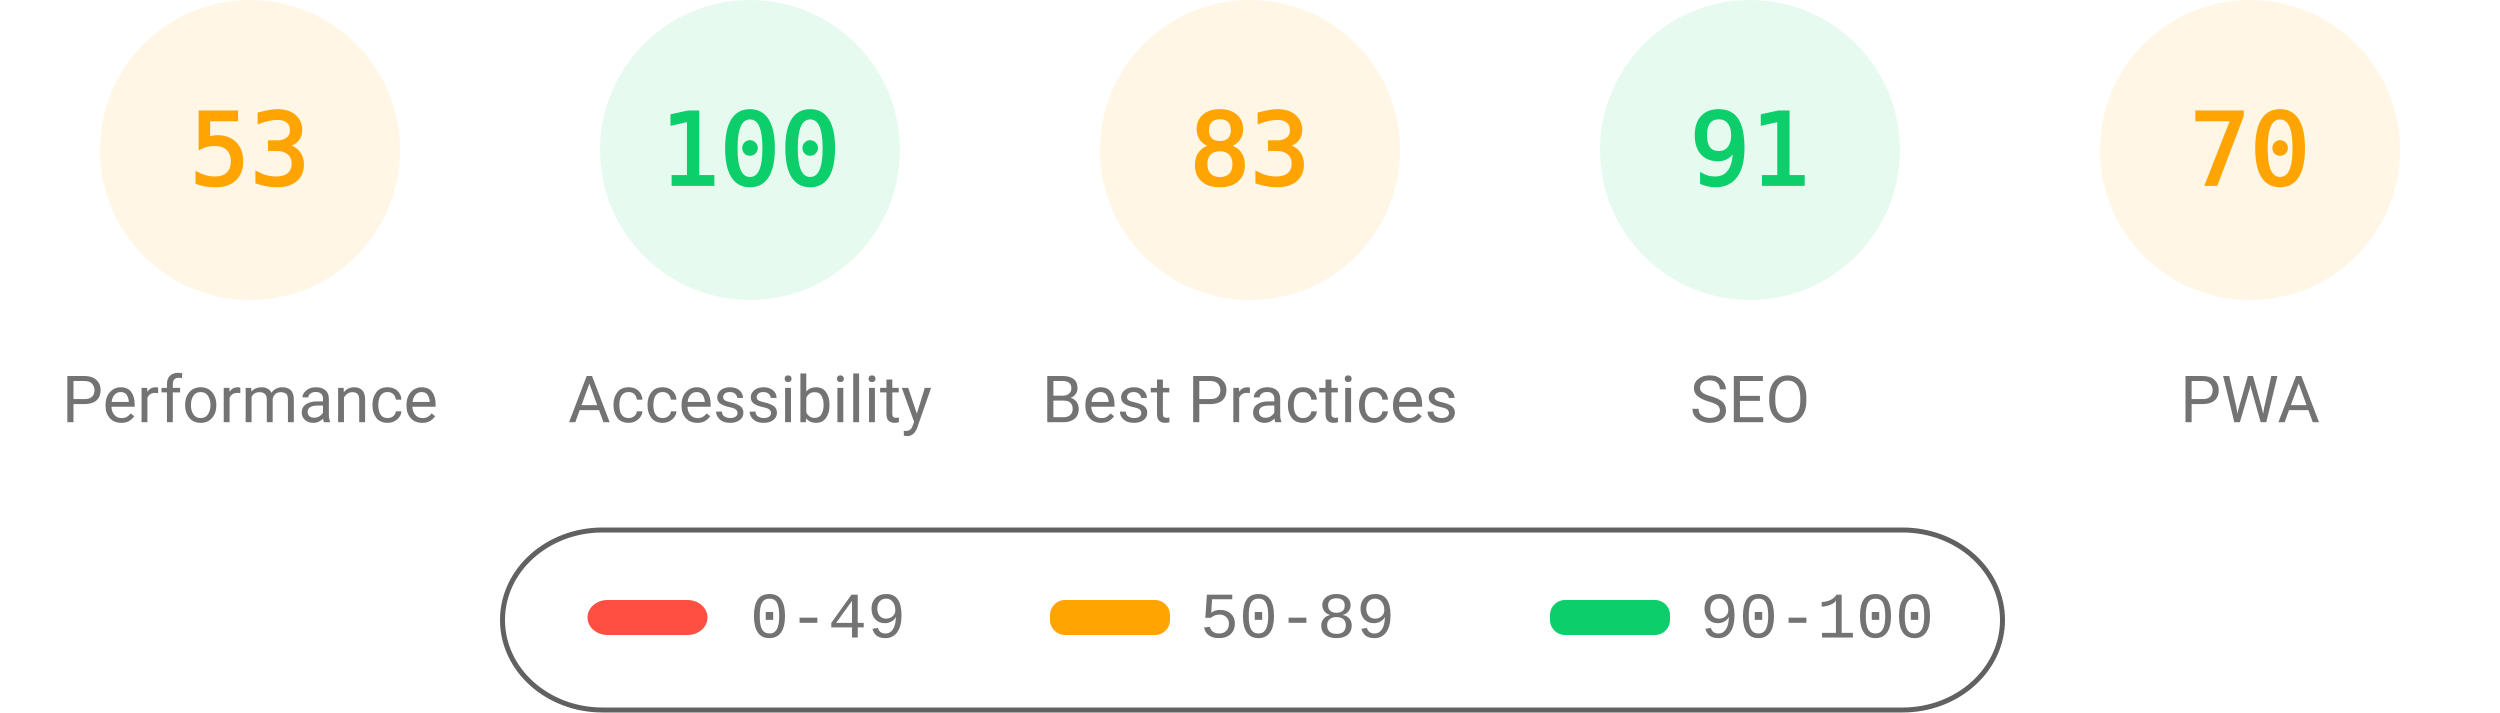
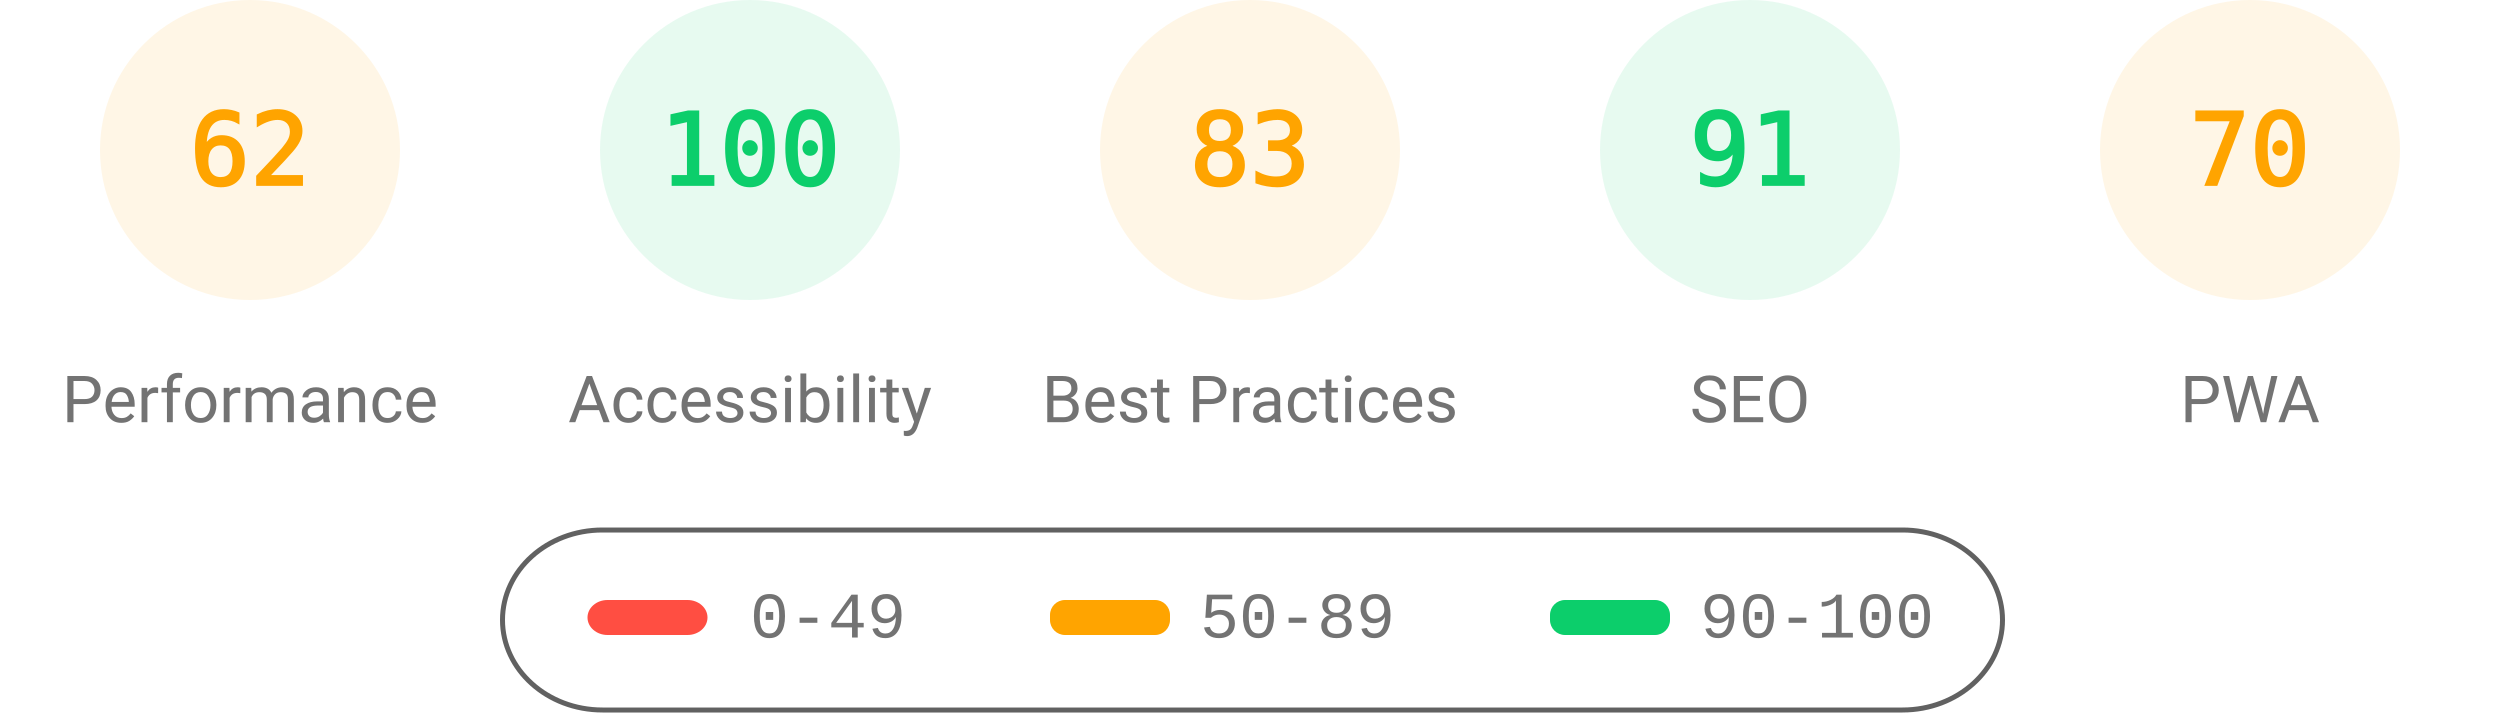
<svg xmlns="http://www.w3.org/2000/svg" fill="none" width="1000" height="285">
  <style>.gauge-base{opacity:.1}.gauge-arc{fill:none;animation-delay:250ms;stroke-linecap:round;transform:rotate(-90deg);transform-origin:100px 60px;animation:load-gauge 1s ease forwards}.guage-text{font-size:40px;font-family:monospace;text-align:center}.guage-red{color:#ff4e42;fill:#ff4e42;stroke:#ff4e42}.guage-orange{color:#ffa400;fill:#ffa400;stroke:#ffa400}.guage-green{color:#0cce6b;fill:#0cce6b;stroke:#0cce6b}.guage-undefined{color:#5c5c5c;fill:#5c5c5c;stroke:#5c5c5c}.guage-title{color:#737373;fill:#737373;stroke:none;font-size:26px;line-height:26px;font-family:Roboto,Halvetica,Arial,sans-serif}@keyframes load-gauge{from{stroke-dasharray:0 352.858}}</style>
  <svg class="guage-div guage-perf guage-orange" viewBox="0 0 200 200" width="200" height="200">
    <circle class="gauge-base" r="56" cx="100" cy="60" stroke-width="8" />
-     <circle class="gauge-arc guage-arc-1" r="56" cx="100" cy="60" stroke-width="8" style="stroke-dasharray:186.485,351.858" />
-     <text class="guage-text" x="100" y="60" alignment-baseline="central" dominant-baseline="central" text-anchor="middle">53</text>
+     <circle class="gauge-arc guage-arc-1" r="56" cx="100" cy="60" stroke-width="8" style="stroke-dasharray:218.152,351.858" />
+     <text class="guage-text" x="100" y="60" alignment-baseline="central" dominant-baseline="central" text-anchor="middle">62</text>
    <text class="guage-title" x="100" y="160" alignment-baseline="central" dominant-baseline="central" text-anchor="middle">Performance</text>
  </svg>
  <svg class="guage-div guage-acc guage-green" viewBox="0 0 200 200" width="200" height="200" x="200">
    <circle class="gauge-base" r="56" cx="100" cy="60" stroke-width="8" />
    <circle class="gauge-arc guage-arc-2" r="56" cx="100" cy="60" stroke-width="8" style="stroke-dasharray:351.858,351.858" />
    <text class="guage-text" x="100" y="60" alignment-baseline="central" dominant-baseline="central" text-anchor="middle">100</text>
    <text class="guage-title" x="100" y="160" alignment-baseline="central" dominant-baseline="central" text-anchor="middle">Accessibility</text>
  </svg>
  <svg class="guage-div guage-best guage-orange" viewBox="0 0 200 200" width="200" height="200" x="400">
    <circle class="gauge-base" r="56" cx="100" cy="60" stroke-width="8" />
    <circle class="gauge-arc guage-arc-3" r="56" cx="100" cy="60" stroke-width="8" style="stroke-dasharray:292.042,351.858" />
    <text class="guage-text" x="100" y="60" alignment-baseline="central" dominant-baseline="central" text-anchor="middle">83</text>
    <text class="guage-title" x="100" y="160" alignment-baseline="central" dominant-baseline="central" text-anchor="middle">Best Practices</text>
  </svg>
  <svg class="guage-div guage-seo guage-green" viewBox="0 0 200 200" width="200" height="200" x="600">
    <circle class="gauge-base" r="56" cx="100" cy="60" stroke-width="8" />
    <circle class="gauge-arc guage-arc-4" r="56" cx="100" cy="60" stroke-width="8" style="stroke-dasharray:320.191,351.858" />
    <text class="guage-text" x="100" y="60" alignment-baseline="central" dominant-baseline="central" text-anchor="middle">91</text>
    <text class="guage-title" x="100" y="160" alignment-baseline="central" dominant-baseline="central" text-anchor="middle">SEO</text>
  </svg>
  <svg class="guage-div guage-pwa guage-orange" viewBox="0 0 200 200" width="200" height="200" x="800">
    <circle class="gauge-base" r="56" cx="100" cy="60" stroke-width="8" />
    <circle class="gauge-arc guage-arc-4" r="56" cx="100" cy="60" stroke-width="8" style="stroke-dasharray:246.301,351.858" />
    <text class="guage-text" x="100" y="60" alignment-baseline="central" dominant-baseline="central" text-anchor="middle">70</text>
    <text class="guage-title" x="100" y="160" alignment-baseline="central" dominant-baseline="central" text-anchor="middle">PWA</text>
  </svg>
  <svg width="604" height="76" x="200" y="210">
    <path fill="none" id="canvas_background" d="M-1-1h604v80H-1z" />
    <rect fill-opacity="0" stroke="#616161" stroke-width="2" rx="40" id="svg_2" height="72" width="600" y="2" x="1" fill="#000" />
    <rect stroke="#000" rx="8" id="svg_3" height="14" width="48" y="30" x="35" stroke-opacity="null" stroke-width="0" fill="#ff4e42" />
    <rect stroke="#000" rx="6" id="svg_4" height="14" width="48" y="30" x="220" stroke-opacity="null" stroke-width="0" fill="#ffa400" />
    <rect stroke="#000" rx="6" id="svg_5" height="14" width="48" y="30" x="420" stroke-opacity="null" stroke-width="0" fill="#0cce6b" />
    <text xml:space="preserve" text-anchor="start" font-family="'Courier New', Courier, monospace" font-size="26" id="svg_6" y="45" x="100" stroke-opacity="null" stroke-width="0" stroke="#000" fill="#737373">0-49</text>
    <text xml:space="preserve" text-anchor="start" font-family="'Courier New', Courier, monospace" font-size="26" id="svg_7" y="45" x="280" stroke-opacity="null" stroke-width="0" stroke="#000" fill="#737373">50-89</text>
    <text xml:space="preserve" text-anchor="start" font-family="'Courier New', Courier, monospace" font-size="26" id="svg_8" y="45" x="480" stroke-opacity="null" stroke-width="0" stroke="#000" fill="#737373">90-100</text>
  </svg>
</svg>
